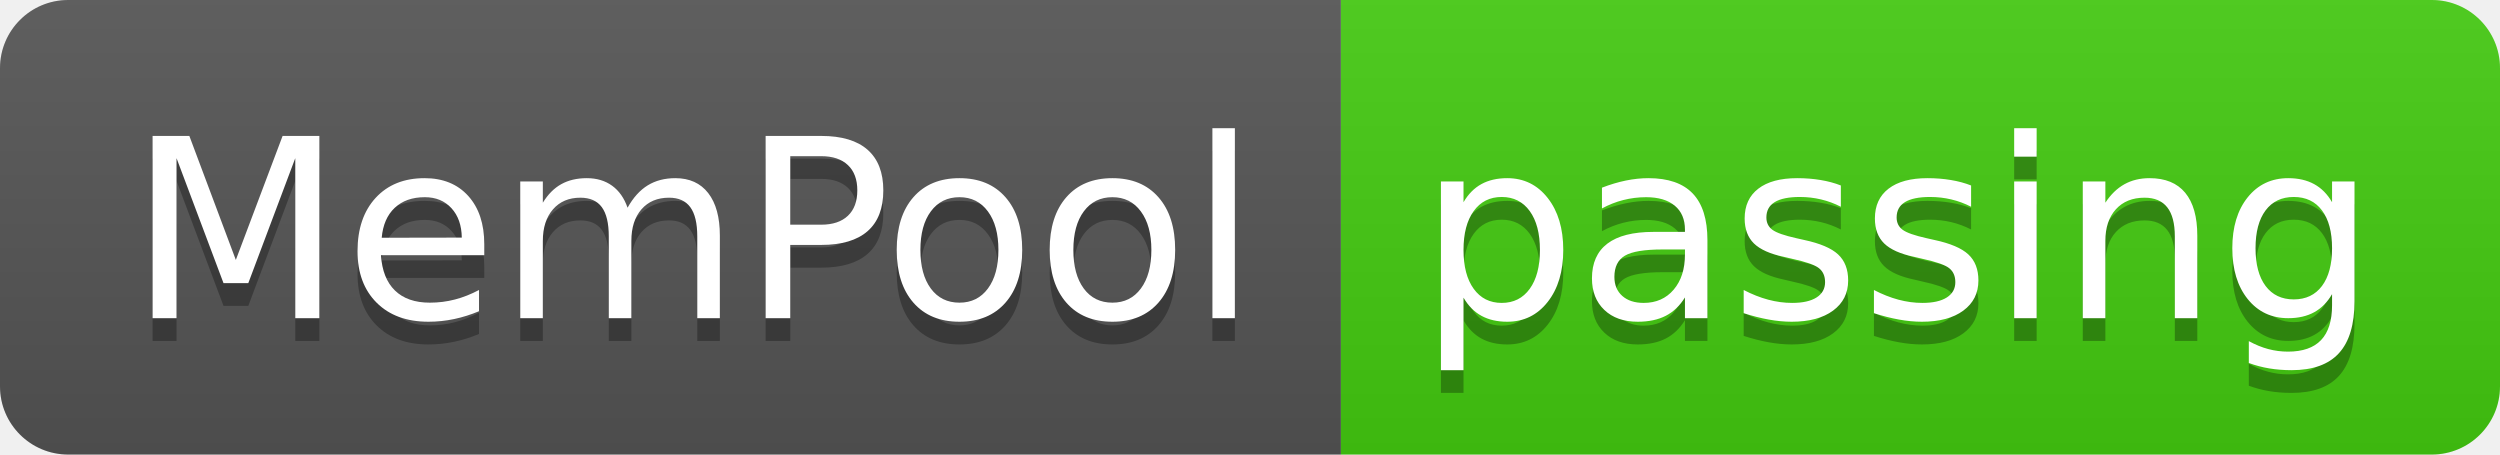
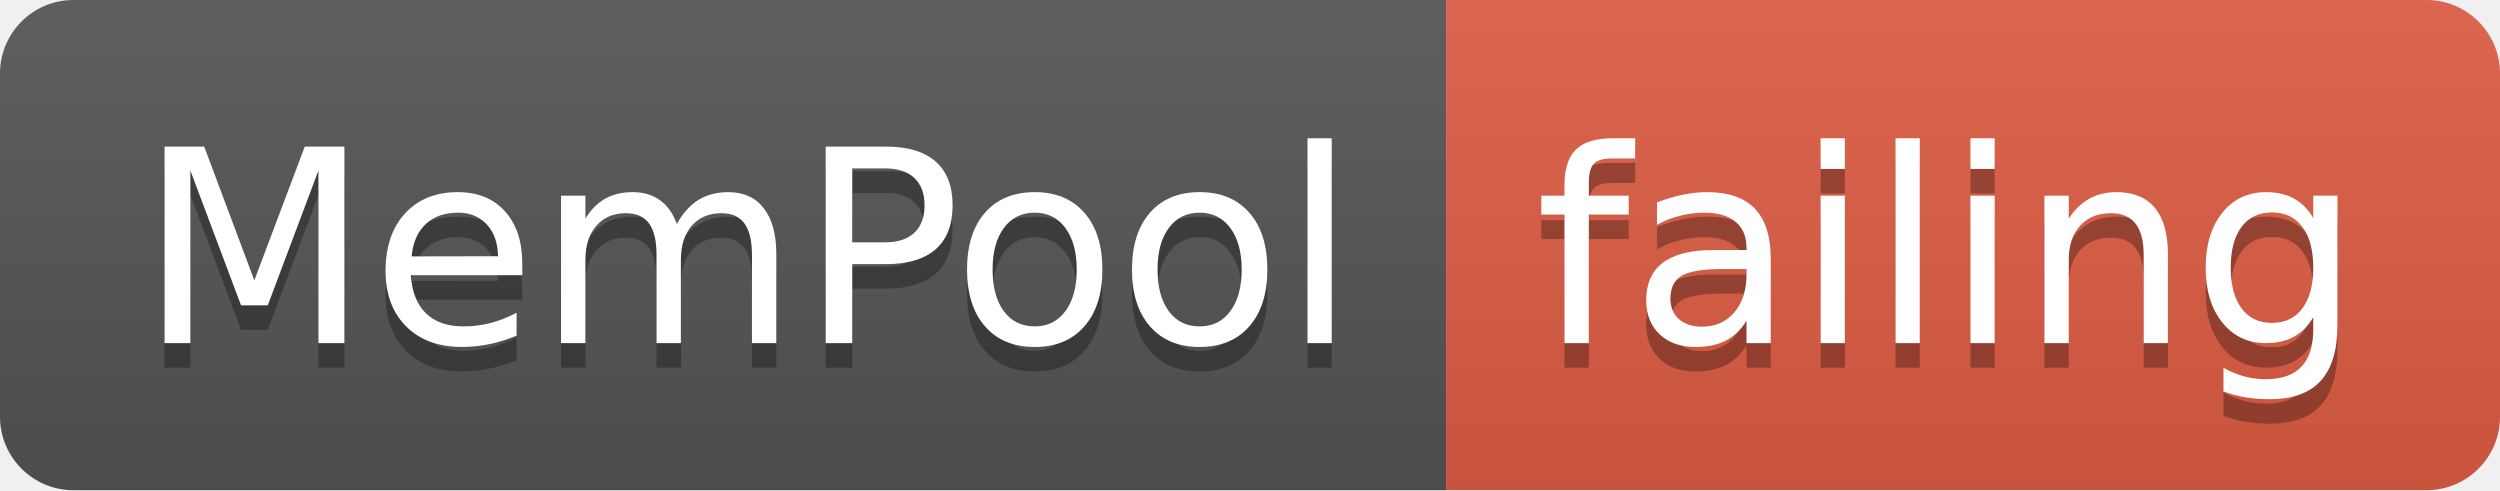
- <svg xmlns="http://www.w3.org/2000/svg" width="110" height="20">
+ <svg xmlns="http://www.w3.org/2000/svg" width="102" height="20">
  <linearGradient id="smooth" x2="0" y2="100%">
    <stop offset="0" stop-color="#bbb" stop-opacity=".1" />
    <stop offset="1" stop-opacity=".1" />
  </linearGradient>
  <clipPath id="round">
-     <rect width="110" height="20" rx="3" fill="#fff" />
+     <rect width="102" height="20" rx="3" fill="#fff" />
  </clipPath>
  <g clip-path="url(#round)">
    <rect width="59" height="20" fill="#555" />
-     <rect x="59" width="51" height="20" fill="#4c1" />
-     <rect width="110" height="20" fill="url(#smooth)" />
+     <rect x="59" width="43" height="20" fill="#e05d44" />
+     <rect width="102" height="20" fill="url(#smooth)" />
  </g>
  <g fill="#fff" text-anchor="middle" font-family="DejaVu Sans,Verdana,Geneva,sans-serif" font-size="110">
    <text x="305" y="150" fill="#010101" fill-opacity=".3" transform="scale(0.1)" textLength="490" lengthAdjust="spacing">MemPool</text>
    <text x="305" y="140" transform="scale(0.1)" textLength="490" lengthAdjust="spacing">MemPool</text>
-     <text x="835" y="150" fill="#010101" fill-opacity=".3" transform="scale(0.1)" textLength="410" lengthAdjust="spacing">passing</text>
-     <text x="835" y="140" transform="scale(0.1)" textLength="410" lengthAdjust="spacing">passing</text>
+     <text x="795" y="150" fill="#010101" fill-opacity=".3" transform="scale(0.1)" textLength="330" lengthAdjust="spacing">failing</text>
+     <text x="795" y="140" transform="scale(0.1)" textLength="330" lengthAdjust="spacing">failing</text>
  </g>
</svg>
